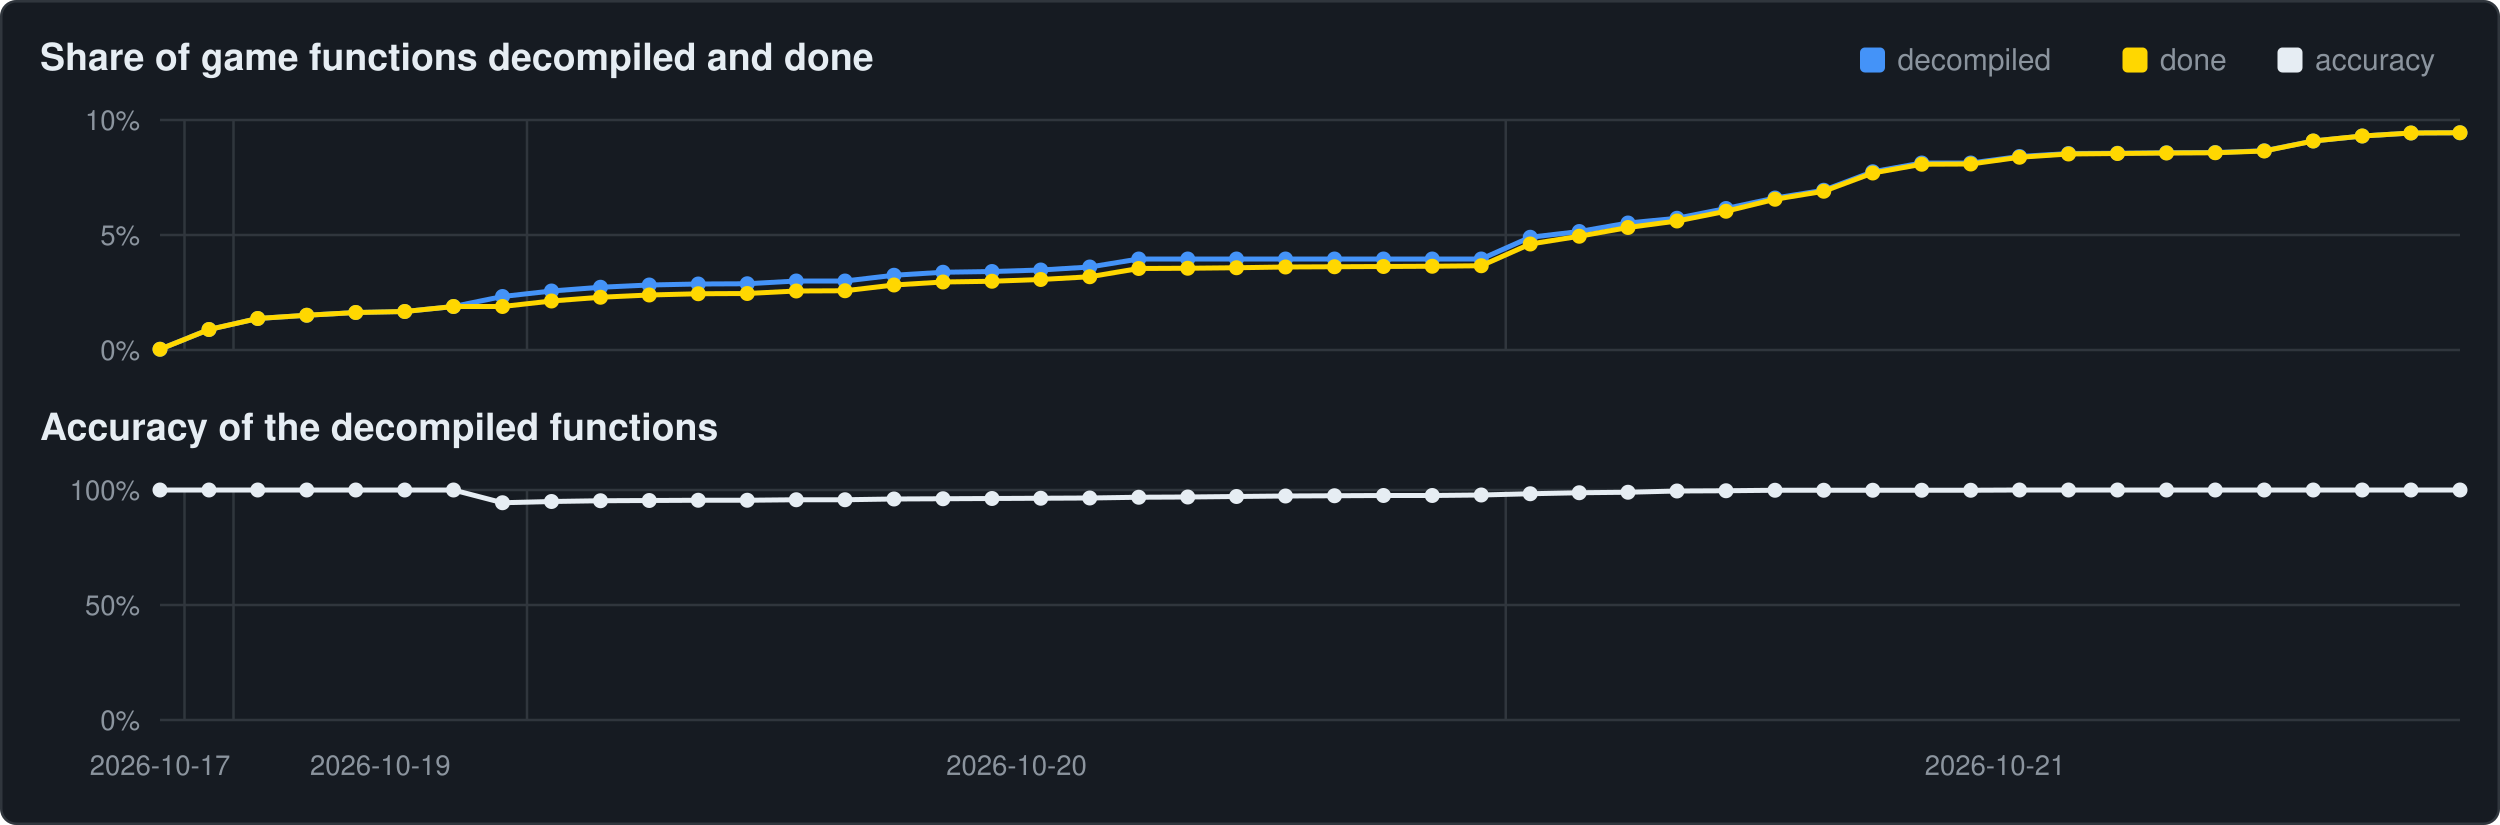
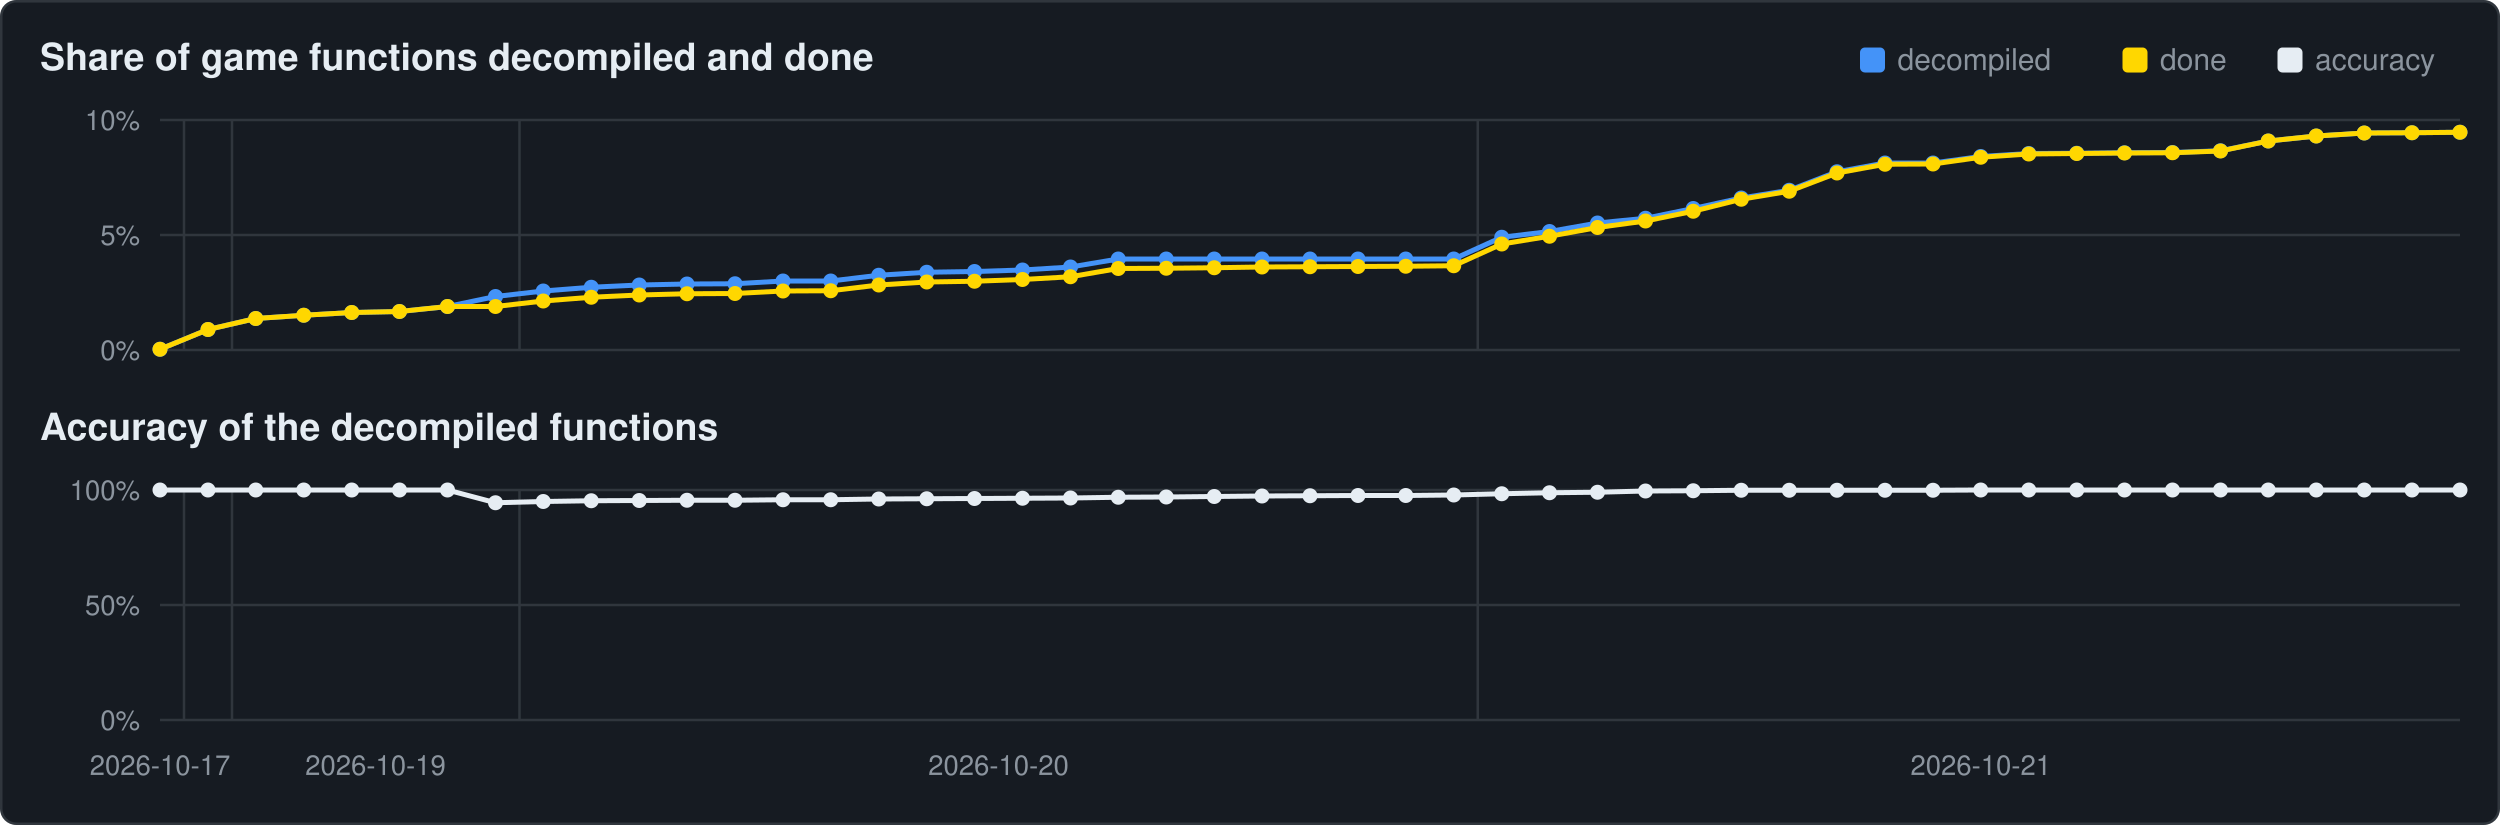
<svg xmlns="http://www.w3.org/2000/svg" viewBox="0 0 1000 330" width="1000" height="330">
  <rect x="0.5" y="0.5" width="999" height="329" rx="6" fill="#161b22" stroke="#30363d" />
  <text x="16" y="28" font-family="Segoe UI,Helvetica,Arial,sans-serif" font-size="15" font-weight="600" fill="#e6edf3">Share of game functions decompiled and done</text>
  <text x="16" y="176" font-family="Segoe UI,Helvetica,Arial,sans-serif" font-size="15" font-weight="600" fill="#e6edf3">Accuracy of the decompiled functions</text>
  <rect x="911" y="19" width="10" height="10" rx="2" fill="#e6edf3" />
  <text x="926" y="28" font-family="Segoe UI,Helvetica,Arial,sans-serif" font-size="12" fill="#8b949e">accuracy</text>
  <rect x="849" y="19" width="10" height="10" rx="2" fill="#ffd700" />
  <text x="864" y="28" font-family="Segoe UI,Helvetica,Arial,sans-serif" font-size="12" fill="#8b949e">done</text>
  <rect x="744" y="19" width="10" height="10" rx="2" fill="#4493f8" />
  <text x="759" y="28" font-family="Segoe UI,Helvetica,Arial,sans-serif" font-size="12" fill="#8b949e">decompiled</text>
  <line x1="64" y1="140.0" x2="984" y2="140.0" stroke="#30363d" stroke-width="1" />
  <text x="56" y="144.0" text-anchor="end" font-family="Segoe UI,Helvetica,Arial,sans-serif" font-size="11" fill="#8b949e">0%</text>
  <line x1="64" y1="94.0" x2="984" y2="94.0" stroke="#30363d" stroke-width="1" />
  <text x="56" y="98.0" text-anchor="end" font-family="Segoe UI,Helvetica,Arial,sans-serif" font-size="11" fill="#8b949e">5%</text>
  <line x1="64" y1="48.0" x2="984" y2="48.0" stroke="#30363d" stroke-width="1" />
  <text x="56" y="52.0" text-anchor="end" font-family="Segoe UI,Helvetica,Arial,sans-serif" font-size="11" fill="#8b949e">10%</text>
-   <line x1="73.8" y1="48" x2="73.8" y2="140" stroke="#30363d" stroke-width="1" />
-   <line x1="93.4" y1="48" x2="93.4" y2="140" stroke="#30363d" stroke-width="1" />
-   <line x1="210.8" y1="48" x2="210.8" y2="140" stroke="#30363d" stroke-width="1" />
-   <line x1="602.3" y1="48" x2="602.3" y2="140" stroke="#30363d" stroke-width="1" />
-   <polyline points="64.0,139.7 83.6,131.8 103.1,127.4 122.7,126.1 142.3,125.0 161.9,124.6 181.4,122.6 201.0,118.6 220.6,116.4 240.2,114.9 259.7,114.0 279.3,113.6 298.9,113.5 318.5,112.4 338.0,112.4 357.6,110.1 377.2,108.9 396.8,108.6 416.3,108.0 435.9,106.8 455.5,103.6 475.1,103.6 494.6,103.6 514.2,103.6 533.8,103.6 553.4,103.6 572.9,103.6 592.5,103.6 612.1,94.9 631.7,92.6 651.2,89.2 670.8,87.3 690.4,83.4 710.0,79.2 729.5,76.1 749.1,68.7 768.7,65.2 788.3,65.2 807.8,62.6 827.4,61.4 847.0,61.3 866.6,61.1 886.1,61.0 905.7,60.3 925.3,56.4 944.9,54.4 964.4,53.2 984.0,53.1" fill="none" stroke="#4493f8" stroke-width="2" />
+   <line x1="73.6" y1="48" x2="73.6" y2="140" stroke="#30363d" stroke-width="1" />
+   <line x1="92.8" y1="48" x2="92.8" y2="140" stroke="#30363d" stroke-width="1" />
+   <line x1="207.8" y1="48" x2="207.8" y2="140" stroke="#30363d" stroke-width="1" />
+   <line x1="591.1" y1="48" x2="591.1" y2="140" stroke="#30363d" stroke-width="1" />
+   <polyline points="64.0,139.7 83.2,131.8 102.3,127.4 121.5,126.1 140.7,125.0 159.8,124.6 179.0,122.6 198.2,118.6 217.3,116.4 236.5,114.9 255.7,114.0 274.8,113.6 294.0,113.5 313.2,112.4 332.3,112.4 351.5,110.1 370.7,108.9 389.8,108.6 409.0,108.0 428.2,106.8 447.3,103.6 466.5,103.6 485.7,103.6 504.8,103.6 524.0,103.6 543.2,103.6 562.3,103.6 581.5,103.6 600.7,94.9 619.8,92.6 639.0,89.2 658.2,87.3 677.3,83.4 696.5,79.2 715.7,76.1 734.8,68.7 754.0,65.2 773.2,65.2 792.3,62.6 811.5,61.4 830.7,61.3 849.8,61.1 869.0,61.0 888.2,60.3 907.3,56.4 926.5,54.4 945.7,53.2 964.8,53.1 984.0,52.9" fill="none" stroke="#4493f8" stroke-width="2" />
  <circle cx="64.0" cy="139.7" r="3.0" fill="#4493f8" />
-   <circle cx="83.6" cy="131.8" r="3.0" fill="#4493f8" />
-   <circle cx="103.1" cy="127.4" r="3.0" fill="#4493f8" />
-   <circle cx="122.7" cy="126.1" r="3.0" fill="#4493f8" />
-   <circle cx="142.3" cy="125.0" r="3.0" fill="#4493f8" />
-   <circle cx="161.9" cy="124.6" r="3.0" fill="#4493f8" />
-   <circle cx="181.4" cy="122.6" r="3.0" fill="#4493f8" />
-   <circle cx="201.0" cy="118.6" r="3.0" fill="#4493f8" />
-   <circle cx="220.6" cy="116.4" r="3.0" fill="#4493f8" />
-   <circle cx="240.2" cy="114.9" r="3.0" fill="#4493f8" />
-   <circle cx="259.7" cy="114.0" r="3.0" fill="#4493f8" />
-   <circle cx="279.3" cy="113.6" r="3.0" fill="#4493f8" />
-   <circle cx="298.9" cy="113.5" r="3.0" fill="#4493f8" />
-   <circle cx="318.5" cy="112.4" r="3.0" fill="#4493f8" />
-   <circle cx="338.0" cy="112.4" r="3.0" fill="#4493f8" />
-   <circle cx="357.6" cy="110.1" r="3.0" fill="#4493f8" />
-   <circle cx="377.2" cy="108.9" r="3.0" fill="#4493f8" />
-   <circle cx="396.8" cy="108.6" r="3.0" fill="#4493f8" />
-   <circle cx="416.3" cy="108.0" r="3.0" fill="#4493f8" />
-   <circle cx="435.9" cy="106.8" r="3.0" fill="#4493f8" />
-   <circle cx="455.5" cy="103.6" r="3.0" fill="#4493f8" />
-   <circle cx="475.1" cy="103.6" r="3.0" fill="#4493f8" />
-   <circle cx="494.6" cy="103.6" r="3.0" fill="#4493f8" />
-   <circle cx="514.2" cy="103.6" r="3.0" fill="#4493f8" />
-   <circle cx="533.8" cy="103.6" r="3.0" fill="#4493f8" />
-   <circle cx="553.4" cy="103.6" r="3.0" fill="#4493f8" />
-   <circle cx="572.9" cy="103.6" r="3.0" fill="#4493f8" />
-   <circle cx="592.5" cy="103.6" r="3.0" fill="#4493f8" />
-   <circle cx="612.1" cy="94.9" r="3.0" fill="#4493f8" />
-   <circle cx="631.7" cy="92.6" r="3.0" fill="#4493f8" />
-   <circle cx="651.2" cy="89.2" r="3.0" fill="#4493f8" />
-   <circle cx="670.8" cy="87.3" r="3.0" fill="#4493f8" />
-   <circle cx="690.4" cy="83.4" r="3.0" fill="#4493f8" />
-   <circle cx="710.0" cy="79.2" r="3.0" fill="#4493f8" />
-   <circle cx="729.5" cy="76.1" r="3.0" fill="#4493f8" />
-   <circle cx="749.1" cy="68.7" r="3.0" fill="#4493f8" />
-   <circle cx="768.7" cy="65.2" r="3.0" fill="#4493f8" />
-   <circle cx="788.3" cy="65.2" r="3.0" fill="#4493f8" />
-   <circle cx="807.8" cy="62.6" r="3.0" fill="#4493f8" />
-   <circle cx="827.4" cy="61.4" r="3.0" fill="#4493f8" />
-   <circle cx="847.0" cy="61.3" r="3.0" fill="#4493f8" />
-   <circle cx="866.6" cy="61.1" r="3.0" fill="#4493f8" />
-   <circle cx="886.1" cy="61.0" r="3.0" fill="#4493f8" />
-   <circle cx="905.7" cy="60.3" r="3.0" fill="#4493f8" />
-   <circle cx="925.3" cy="56.4" r="3.0" fill="#4493f8" />
-   <circle cx="944.9" cy="54.4" r="3.0" fill="#4493f8" />
-   <circle cx="964.4" cy="53.2" r="3.0" fill="#4493f8" />
-   <circle cx="984.0" cy="53.1" r="3.0" fill="#4493f8" />
-   <polyline points="64.0,139.7 83.6,131.8 103.1,127.4 122.7,126.1 142.3,125.0 161.9,124.6 181.4,122.6 201.0,122.6 220.6,120.4 240.2,118.9 259.7,118.0 279.3,117.5 298.9,117.4 318.5,116.4 338.0,116.3 357.6,114.0 377.2,112.8 396.8,112.5 416.3,111.8 435.9,110.7 455.5,107.4 475.1,107.3 494.6,107.1 514.2,106.8 533.8,106.7 553.4,106.6 572.9,106.5 592.5,106.3 612.1,97.6 631.7,94.5 651.2,91.0 670.8,88.4 690.4,84.5 710.0,79.7 729.5,76.5 749.1,69.2 768.7,65.7 788.3,65.6 807.8,62.9 827.4,61.6 847.0,61.4 866.6,61.2 886.1,61.1 905.7,60.4 925.3,56.4 944.9,54.4 964.4,53.2 984.0,53.1" fill="none" stroke="#ffd700" stroke-width="2" />
+   <circle cx="83.2" cy="131.8" r="3.0" fill="#4493f8" />
+   <circle cx="102.3" cy="127.4" r="3.0" fill="#4493f8" />
+   <circle cx="121.5" cy="126.1" r="3.0" fill="#4493f8" />
+   <circle cx="140.7" cy="125.0" r="3.0" fill="#4493f8" />
+   <circle cx="159.8" cy="124.6" r="3.0" fill="#4493f8" />
+   <circle cx="179.0" cy="122.6" r="3.0" fill="#4493f8" />
+   <circle cx="198.2" cy="118.6" r="3.0" fill="#4493f8" />
+   <circle cx="217.3" cy="116.4" r="3.0" fill="#4493f8" />
+   <circle cx="236.5" cy="114.9" r="3.0" fill="#4493f8" />
+   <circle cx="255.7" cy="114.0" r="3.0" fill="#4493f8" />
+   <circle cx="274.8" cy="113.6" r="3.0" fill="#4493f8" />
+   <circle cx="294.0" cy="113.5" r="3.0" fill="#4493f8" />
+   <circle cx="313.2" cy="112.4" r="3.0" fill="#4493f8" />
+   <circle cx="332.3" cy="112.4" r="3.0" fill="#4493f8" />
+   <circle cx="351.5" cy="110.1" r="3.0" fill="#4493f8" />
+   <circle cx="370.7" cy="108.9" r="3.0" fill="#4493f8" />
+   <circle cx="389.8" cy="108.6" r="3.0" fill="#4493f8" />
+   <circle cx="409.0" cy="108.0" r="3.0" fill="#4493f8" />
+   <circle cx="428.2" cy="106.8" r="3.0" fill="#4493f8" />
+   <circle cx="447.3" cy="103.6" r="3.0" fill="#4493f8" />
+   <circle cx="466.5" cy="103.6" r="3.0" fill="#4493f8" />
+   <circle cx="485.7" cy="103.6" r="3.0" fill="#4493f8" />
+   <circle cx="504.8" cy="103.6" r="3.0" fill="#4493f8" />
+   <circle cx="524.0" cy="103.6" r="3.0" fill="#4493f8" />
+   <circle cx="543.2" cy="103.6" r="3.0" fill="#4493f8" />
+   <circle cx="562.3" cy="103.6" r="3.0" fill="#4493f8" />
+   <circle cx="581.5" cy="103.6" r="3.0" fill="#4493f8" />
+   <circle cx="600.7" cy="94.9" r="3.0" fill="#4493f8" />
+   <circle cx="619.8" cy="92.6" r="3.0" fill="#4493f8" />
+   <circle cx="639.0" cy="89.2" r="3.0" fill="#4493f8" />
+   <circle cx="658.2" cy="87.3" r="3.0" fill="#4493f8" />
+   <circle cx="677.3" cy="83.4" r="3.0" fill="#4493f8" />
+   <circle cx="696.5" cy="79.2" r="3.0" fill="#4493f8" />
+   <circle cx="715.7" cy="76.1" r="3.0" fill="#4493f8" />
+   <circle cx="734.8" cy="68.7" r="3.0" fill="#4493f8" />
+   <circle cx="754.0" cy="65.2" r="3.0" fill="#4493f8" />
+   <circle cx="773.2" cy="65.2" r="3.0" fill="#4493f8" />
+   <circle cx="792.3" cy="62.6" r="3.0" fill="#4493f8" />
+   <circle cx="811.5" cy="61.4" r="3.0" fill="#4493f8" />
+   <circle cx="830.7" cy="61.3" r="3.0" fill="#4493f8" />
+   <circle cx="849.8" cy="61.1" r="3.0" fill="#4493f8" />
+   <circle cx="869.0" cy="61.0" r="3.0" fill="#4493f8" />
+   <circle cx="888.2" cy="60.3" r="3.0" fill="#4493f8" />
+   <circle cx="907.3" cy="56.4" r="3.0" fill="#4493f8" />
+   <circle cx="926.5" cy="54.4" r="3.0" fill="#4493f8" />
+   <circle cx="945.7" cy="53.2" r="3.0" fill="#4493f8" />
+   <circle cx="964.8" cy="53.1" r="3.0" fill="#4493f8" />
+   <circle cx="984.0" cy="52.9" r="3.0" fill="#4493f8" />
+   <polyline points="64.0,139.7 83.2,131.8 102.3,127.4 121.5,126.1 140.7,125.0 159.8,124.6 179.0,122.6 198.2,122.6 217.3,120.4 236.5,118.9 255.7,118.0 274.8,117.5 294.0,117.4 313.2,116.4 332.3,116.3 351.5,114.0 370.7,112.8 389.8,112.5 409.0,111.8 428.2,110.7 447.3,107.4 466.5,107.3 485.7,107.1 504.8,106.8 524.0,106.7 543.2,106.6 562.3,106.5 581.5,106.3 600.7,97.6 619.8,94.5 639.0,91.0 658.2,88.4 677.3,84.5 696.5,79.7 715.7,76.5 734.8,69.2 754.0,65.7 773.2,65.6 792.3,62.9 811.5,61.6 830.7,61.4 849.8,61.2 869.0,61.1 888.2,60.4 907.3,56.4 926.5,54.4 945.7,53.2 964.8,53.1 984.0,52.9" fill="none" stroke="#ffd700" stroke-width="2" />
  <circle cx="64.0" cy="139.7" r="3.0" fill="#ffd700" />
-   <circle cx="83.6" cy="131.8" r="3.0" fill="#ffd700" />
-   <circle cx="103.1" cy="127.4" r="3.0" fill="#ffd700" />
-   <circle cx="122.7" cy="126.1" r="3.0" fill="#ffd700" />
-   <circle cx="142.3" cy="125.0" r="3.0" fill="#ffd700" />
-   <circle cx="161.9" cy="124.6" r="3.0" fill="#ffd700" />
-   <circle cx="181.4" cy="122.6" r="3.0" fill="#ffd700" />
-   <circle cx="201.0" cy="122.6" r="3.0" fill="#ffd700" />
-   <circle cx="220.6" cy="120.4" r="3.0" fill="#ffd700" />
-   <circle cx="240.2" cy="118.9" r="3.0" fill="#ffd700" />
-   <circle cx="259.7" cy="118.0" r="3.0" fill="#ffd700" />
-   <circle cx="279.3" cy="117.5" r="3.0" fill="#ffd700" />
-   <circle cx="298.9" cy="117.4" r="3.0" fill="#ffd700" />
-   <circle cx="318.5" cy="116.4" r="3.0" fill="#ffd700" />
-   <circle cx="338.0" cy="116.3" r="3.0" fill="#ffd700" />
-   <circle cx="357.6" cy="114.0" r="3.0" fill="#ffd700" />
-   <circle cx="377.2" cy="112.8" r="3.0" fill="#ffd700" />
-   <circle cx="396.8" cy="112.5" r="3.0" fill="#ffd700" />
-   <circle cx="416.3" cy="111.8" r="3.0" fill="#ffd700" />
-   <circle cx="435.9" cy="110.7" r="3.0" fill="#ffd700" />
-   <circle cx="455.5" cy="107.4" r="3.0" fill="#ffd700" />
-   <circle cx="475.1" cy="107.3" r="3.0" fill="#ffd700" />
-   <circle cx="494.6" cy="107.1" r="3.0" fill="#ffd700" />
-   <circle cx="514.2" cy="106.8" r="3.0" fill="#ffd700" />
-   <circle cx="533.8" cy="106.7" r="3.0" fill="#ffd700" />
-   <circle cx="553.4" cy="106.6" r="3.0" fill="#ffd700" />
-   <circle cx="572.9" cy="106.5" r="3.0" fill="#ffd700" />
-   <circle cx="592.5" cy="106.3" r="3.0" fill="#ffd700" />
-   <circle cx="612.1" cy="97.6" r="3.0" fill="#ffd700" />
-   <circle cx="631.7" cy="94.5" r="3.0" fill="#ffd700" />
-   <circle cx="651.2" cy="91.0" r="3.0" fill="#ffd700" />
-   <circle cx="670.8" cy="88.4" r="3.0" fill="#ffd700" />
-   <circle cx="690.4" cy="84.5" r="3.0" fill="#ffd700" />
-   <circle cx="710.0" cy="79.7" r="3.0" fill="#ffd700" />
-   <circle cx="729.5" cy="76.5" r="3.0" fill="#ffd700" />
-   <circle cx="749.1" cy="69.2" r="3.0" fill="#ffd700" />
-   <circle cx="768.7" cy="65.7" r="3.0" fill="#ffd700" />
-   <circle cx="788.3" cy="65.6" r="3.0" fill="#ffd700" />
-   <circle cx="807.8" cy="62.9" r="3.0" fill="#ffd700" />
-   <circle cx="827.4" cy="61.6" r="3.0" fill="#ffd700" />
-   <circle cx="847.0" cy="61.4" r="3.0" fill="#ffd700" />
-   <circle cx="866.6" cy="61.2" r="3.0" fill="#ffd700" />
-   <circle cx="886.1" cy="61.1" r="3.0" fill="#ffd700" />
-   <circle cx="905.7" cy="60.4" r="3.0" fill="#ffd700" />
-   <circle cx="925.3" cy="56.4" r="3.0" fill="#ffd700" />
-   <circle cx="944.9" cy="54.4" r="3.0" fill="#ffd700" />
-   <circle cx="964.4" cy="53.2" r="3.0" fill="#ffd700" />
-   <circle cx="984.0" cy="53.1" r="3.0" fill="#ffd700" />
+   <circle cx="83.2" cy="131.8" r="3.0" fill="#ffd700" />
+   <circle cx="102.3" cy="127.4" r="3.0" fill="#ffd700" />
+   <circle cx="121.5" cy="126.1" r="3.0" fill="#ffd700" />
+   <circle cx="140.7" cy="125.0" r="3.0" fill="#ffd700" />
+   <circle cx="159.8" cy="124.6" r="3.0" fill="#ffd700" />
+   <circle cx="179.0" cy="122.6" r="3.0" fill="#ffd700" />
+   <circle cx="198.2" cy="122.6" r="3.0" fill="#ffd700" />
+   <circle cx="217.3" cy="120.4" r="3.0" fill="#ffd700" />
+   <circle cx="236.5" cy="118.9" r="3.0" fill="#ffd700" />
+   <circle cx="255.7" cy="118.0" r="3.0" fill="#ffd700" />
+   <circle cx="274.8" cy="117.5" r="3.0" fill="#ffd700" />
+   <circle cx="294.0" cy="117.4" r="3.0" fill="#ffd700" />
+   <circle cx="313.2" cy="116.4" r="3.0" fill="#ffd700" />
+   <circle cx="332.3" cy="116.3" r="3.0" fill="#ffd700" />
+   <circle cx="351.5" cy="114.0" r="3.0" fill="#ffd700" />
+   <circle cx="370.7" cy="112.8" r="3.0" fill="#ffd700" />
+   <circle cx="389.8" cy="112.5" r="3.0" fill="#ffd700" />
+   <circle cx="409.0" cy="111.8" r="3.0" fill="#ffd700" />
+   <circle cx="428.2" cy="110.7" r="3.0" fill="#ffd700" />
+   <circle cx="447.3" cy="107.4" r="3.0" fill="#ffd700" />
+   <circle cx="466.5" cy="107.3" r="3.0" fill="#ffd700" />
+   <circle cx="485.7" cy="107.1" r="3.0" fill="#ffd700" />
+   <circle cx="504.8" cy="106.8" r="3.0" fill="#ffd700" />
+   <circle cx="524.0" cy="106.7" r="3.0" fill="#ffd700" />
+   <circle cx="543.2" cy="106.6" r="3.0" fill="#ffd700" />
+   <circle cx="562.3" cy="106.5" r="3.0" fill="#ffd700" />
+   <circle cx="581.5" cy="106.3" r="3.0" fill="#ffd700" />
+   <circle cx="600.7" cy="97.6" r="3.0" fill="#ffd700" />
+   <circle cx="619.8" cy="94.5" r="3.0" fill="#ffd700" />
+   <circle cx="639.0" cy="91.0" r="3.0" fill="#ffd700" />
+   <circle cx="658.2" cy="88.4" r="3.0" fill="#ffd700" />
+   <circle cx="677.3" cy="84.5" r="3.0" fill="#ffd700" />
+   <circle cx="696.5" cy="79.7" r="3.0" fill="#ffd700" />
+   <circle cx="715.7" cy="76.5" r="3.0" fill="#ffd700" />
+   <circle cx="734.8" cy="69.2" r="3.0" fill="#ffd700" />
+   <circle cx="754.0" cy="65.7" r="3.0" fill="#ffd700" />
+   <circle cx="773.2" cy="65.6" r="3.0" fill="#ffd700" />
+   <circle cx="792.3" cy="62.9" r="3.0" fill="#ffd700" />
+   <circle cx="811.5" cy="61.6" r="3.0" fill="#ffd700" />
+   <circle cx="830.7" cy="61.4" r="3.0" fill="#ffd700" />
+   <circle cx="849.8" cy="61.2" r="3.0" fill="#ffd700" />
+   <circle cx="869.0" cy="61.1" r="3.0" fill="#ffd700" />
+   <circle cx="888.2" cy="60.4" r="3.0" fill="#ffd700" />
+   <circle cx="907.3" cy="56.4" r="3.0" fill="#ffd700" />
+   <circle cx="926.5" cy="54.4" r="3.0" fill="#ffd700" />
+   <circle cx="945.7" cy="53.2" r="3.0" fill="#ffd700" />
+   <circle cx="964.8" cy="53.1" r="3.0" fill="#ffd700" />
+   <circle cx="984.0" cy="52.9" r="3.0" fill="#ffd700" />
  <line x1="64" y1="288.0" x2="984" y2="288.0" stroke="#30363d" stroke-width="1" />
  <text x="56" y="292.0" text-anchor="end" font-family="Segoe UI,Helvetica,Arial,sans-serif" font-size="11" fill="#8b949e">0%</text>
  <line x1="64" y1="242.0" x2="984" y2="242.0" stroke="#30363d" stroke-width="1" />
  <text x="56" y="246.0" text-anchor="end" font-family="Segoe UI,Helvetica,Arial,sans-serif" font-size="11" fill="#8b949e">50%</text>
  <line x1="64" y1="196.0" x2="984" y2="196.0" stroke="#30363d" stroke-width="1" />
  <text x="56" y="200.0" text-anchor="end" font-family="Segoe UI,Helvetica,Arial,sans-serif" font-size="11" fill="#8b949e">100%</text>
-   <line x1="73.8" y1="196" x2="73.8" y2="288" stroke="#30363d" stroke-width="1" />
-   <line x1="93.4" y1="196" x2="93.4" y2="288" stroke="#30363d" stroke-width="1" />
-   <line x1="210.8" y1="196" x2="210.8" y2="288" stroke="#30363d" stroke-width="1" />
-   <line x1="602.3" y1="196" x2="602.3" y2="288" stroke="#30363d" stroke-width="1" />
-   <polyline points="64.0,196.0 83.6,196.0 103.1,196.0 122.7,196.0 142.3,196.0 161.9,196.0 181.4,196.0 201.0,201.1 220.6,200.6 240.2,200.3 259.7,200.2 279.3,200.1 298.9,200.1 318.5,199.9 338.0,199.9 357.6,199.6 377.2,199.5 396.8,199.4 416.3,199.3 435.9,199.2 455.5,198.9 475.1,198.8 494.6,198.6 514.2,198.4 533.8,198.3 553.4,198.2 572.9,198.2 592.5,198.0 612.1,197.5 631.7,197.1 651.2,196.9 670.8,196.4 690.4,196.3 710.0,196.1 729.5,196.1 749.1,196.1 768.7,196.1 788.3,196.1 807.8,196.0 827.4,196.0 847.0,196.0 866.6,196.0 886.1,196.0 905.7,196.0 925.3,196.0 944.9,196.0 964.4,196.0 984.0,196.0" fill="none" stroke="#e6edf3" stroke-width="2" />
+   <line x1="73.6" y1="196" x2="73.6" y2="288" stroke="#30363d" stroke-width="1" />
+   <line x1="92.8" y1="196" x2="92.8" y2="288" stroke="#30363d" stroke-width="1" />
+   <line x1="207.8" y1="196" x2="207.8" y2="288" stroke="#30363d" stroke-width="1" />
+   <line x1="591.1" y1="196" x2="591.1" y2="288" stroke="#30363d" stroke-width="1" />
+   <polyline points="64.0,196.0 83.2,196.0 102.3,196.0 121.5,196.0 140.7,196.0 159.8,196.0 179.0,196.0 198.2,201.1 217.3,200.6 236.5,200.3 255.7,200.2 274.8,200.1 294.0,200.1 313.2,199.9 332.3,199.9 351.5,199.6 370.7,199.5 389.8,199.4 409.0,199.3 428.2,199.2 447.3,198.9 466.5,198.8 485.7,198.6 504.8,198.4 524.0,198.3 543.2,198.2 562.3,198.2 581.5,198.0 600.7,197.5 619.8,197.1 639.0,196.9 658.2,196.4 677.3,196.3 696.5,196.1 715.7,196.1 734.8,196.1 754.0,196.1 773.2,196.1 792.3,196.0 811.5,196.0 830.7,196.0 849.8,196.0 869.0,196.0 888.2,196.0 907.3,196.0 926.5,196.0 945.7,196.0 964.8,196.0 984.0,196.0" fill="none" stroke="#e6edf3" stroke-width="2" />
  <circle cx="64.0" cy="196.0" r="3.0" fill="#e6edf3" />
-   <circle cx="83.6" cy="196.0" r="3.0" fill="#e6edf3" />
-   <circle cx="103.1" cy="196.0" r="3.0" fill="#e6edf3" />
-   <circle cx="122.7" cy="196.0" r="3.0" fill="#e6edf3" />
-   <circle cx="142.3" cy="196.0" r="3.0" fill="#e6edf3" />
-   <circle cx="161.9" cy="196.0" r="3.0" fill="#e6edf3" />
-   <circle cx="181.4" cy="196.0" r="3.0" fill="#e6edf3" />
-   <circle cx="201.0" cy="201.1" r="3.0" fill="#e6edf3" />
-   <circle cx="220.6" cy="200.6" r="3.0" fill="#e6edf3" />
-   <circle cx="240.2" cy="200.3" r="3.0" fill="#e6edf3" />
-   <circle cx="259.7" cy="200.2" r="3.0" fill="#e6edf3" />
-   <circle cx="279.3" cy="200.1" r="3.0" fill="#e6edf3" />
-   <circle cx="298.9" cy="200.1" r="3.0" fill="#e6edf3" />
-   <circle cx="318.5" cy="199.9" r="3.0" fill="#e6edf3" />
-   <circle cx="338.0" cy="199.9" r="3.0" fill="#e6edf3" />
-   <circle cx="357.6" cy="199.6" r="3.0" fill="#e6edf3" />
-   <circle cx="377.2" cy="199.5" r="3.0" fill="#e6edf3" />
-   <circle cx="396.8" cy="199.4" r="3.0" fill="#e6edf3" />
-   <circle cx="416.3" cy="199.3" r="3.0" fill="#e6edf3" />
-   <circle cx="435.9" cy="199.2" r="3.0" fill="#e6edf3" />
-   <circle cx="455.5" cy="198.9" r="3.0" fill="#e6edf3" />
-   <circle cx="475.1" cy="198.8" r="3.0" fill="#e6edf3" />
-   <circle cx="494.6" cy="198.6" r="3.0" fill="#e6edf3" />
-   <circle cx="514.2" cy="198.4" r="3.0" fill="#e6edf3" />
-   <circle cx="533.8" cy="198.3" r="3.0" fill="#e6edf3" />
-   <circle cx="553.4" cy="198.2" r="3.0" fill="#e6edf3" />
-   <circle cx="572.9" cy="198.2" r="3.0" fill="#e6edf3" />
-   <circle cx="592.5" cy="198.0" r="3.0" fill="#e6edf3" />
-   <circle cx="612.1" cy="197.5" r="3.0" fill="#e6edf3" />
-   <circle cx="631.7" cy="197.1" r="3.0" fill="#e6edf3" />
-   <circle cx="651.2" cy="196.9" r="3.0" fill="#e6edf3" />
-   <circle cx="670.8" cy="196.4" r="3.0" fill="#e6edf3" />
-   <circle cx="690.4" cy="196.3" r="3.0" fill="#e6edf3" />
-   <circle cx="710.0" cy="196.1" r="3.0" fill="#e6edf3" />
-   <circle cx="729.5" cy="196.1" r="3.0" fill="#e6edf3" />
-   <circle cx="749.1" cy="196.1" r="3.0" fill="#e6edf3" />
-   <circle cx="768.7" cy="196.1" r="3.0" fill="#e6edf3" />
-   <circle cx="788.3" cy="196.1" r="3.0" fill="#e6edf3" />
-   <circle cx="807.8" cy="196.0" r="3.0" fill="#e6edf3" />
-   <circle cx="827.4" cy="196.0" r="3.0" fill="#e6edf3" />
-   <circle cx="847.0" cy="196.0" r="3.0" fill="#e6edf3" />
-   <circle cx="866.6" cy="196.0" r="3.0" fill="#e6edf3" />
-   <circle cx="886.1" cy="196.0" r="3.0" fill="#e6edf3" />
-   <circle cx="905.7" cy="196.0" r="3.0" fill="#e6edf3" />
-   <circle cx="925.3" cy="196.0" r="3.0" fill="#e6edf3" />
-   <circle cx="944.9" cy="196.0" r="3.0" fill="#e6edf3" />
-   <circle cx="964.4" cy="196.0" r="3.0" fill="#e6edf3" />
+   <circle cx="83.2" cy="196.0" r="3.0" fill="#e6edf3" />
+   <circle cx="102.3" cy="196.0" r="3.0" fill="#e6edf3" />
+   <circle cx="121.5" cy="196.0" r="3.0" fill="#e6edf3" />
+   <circle cx="140.7" cy="196.0" r="3.0" fill="#e6edf3" />
+   <circle cx="159.8" cy="196.0" r="3.0" fill="#e6edf3" />
+   <circle cx="179.0" cy="196.0" r="3.0" fill="#e6edf3" />
+   <circle cx="198.2" cy="201.1" r="3.0" fill="#e6edf3" />
+   <circle cx="217.3" cy="200.6" r="3.0" fill="#e6edf3" />
+   <circle cx="236.5" cy="200.3" r="3.0" fill="#e6edf3" />
+   <circle cx="255.7" cy="200.2" r="3.0" fill="#e6edf3" />
+   <circle cx="274.8" cy="200.1" r="3.0" fill="#e6edf3" />
+   <circle cx="294.0" cy="200.1" r="3.0" fill="#e6edf3" />
+   <circle cx="313.2" cy="199.9" r="3.0" fill="#e6edf3" />
+   <circle cx="332.3" cy="199.9" r="3.0" fill="#e6edf3" />
+   <circle cx="351.5" cy="199.6" r="3.0" fill="#e6edf3" />
+   <circle cx="370.7" cy="199.5" r="3.0" fill="#e6edf3" />
+   <circle cx="389.8" cy="199.4" r="3.0" fill="#e6edf3" />
+   <circle cx="409.0" cy="199.3" r="3.0" fill="#e6edf3" />
+   <circle cx="428.2" cy="199.2" r="3.0" fill="#e6edf3" />
+   <circle cx="447.3" cy="198.9" r="3.0" fill="#e6edf3" />
+   <circle cx="466.5" cy="198.8" r="3.0" fill="#e6edf3" />
+   <circle cx="485.7" cy="198.6" r="3.0" fill="#e6edf3" />
+   <circle cx="504.8" cy="198.4" r="3.0" fill="#e6edf3" />
+   <circle cx="524.0" cy="198.3" r="3.0" fill="#e6edf3" />
+   <circle cx="543.2" cy="198.2" r="3.0" fill="#e6edf3" />
+   <circle cx="562.3" cy="198.2" r="3.0" fill="#e6edf3" />
+   <circle cx="581.5" cy="198.0" r="3.0" fill="#e6edf3" />
+   <circle cx="600.7" cy="197.5" r="3.0" fill="#e6edf3" />
+   <circle cx="619.8" cy="197.1" r="3.0" fill="#e6edf3" />
+   <circle cx="639.0" cy="196.9" r="3.0" fill="#e6edf3" />
+   <circle cx="658.2" cy="196.4" r="3.0" fill="#e6edf3" />
+   <circle cx="677.3" cy="196.3" r="3.0" fill="#e6edf3" />
+   <circle cx="696.5" cy="196.1" r="3.0" fill="#e6edf3" />
+   <circle cx="715.7" cy="196.1" r="3.0" fill="#e6edf3" />
+   <circle cx="734.8" cy="196.1" r="3.0" fill="#e6edf3" />
+   <circle cx="754.0" cy="196.1" r="3.0" fill="#e6edf3" />
+   <circle cx="773.2" cy="196.1" r="3.0" fill="#e6edf3" />
+   <circle cx="792.3" cy="196.0" r="3.0" fill="#e6edf3" />
+   <circle cx="811.5" cy="196.0" r="3.0" fill="#e6edf3" />
+   <circle cx="830.7" cy="196.0" r="3.0" fill="#e6edf3" />
+   <circle cx="849.8" cy="196.0" r="3.0" fill="#e6edf3" />
+   <circle cx="869.0" cy="196.0" r="3.0" fill="#e6edf3" />
+   <circle cx="888.2" cy="196.0" r="3.0" fill="#e6edf3" />
+   <circle cx="907.3" cy="196.0" r="3.0" fill="#e6edf3" />
+   <circle cx="926.5" cy="196.0" r="3.0" fill="#e6edf3" />
+   <circle cx="945.7" cy="196.0" r="3.0" fill="#e6edf3" />
+   <circle cx="964.8" cy="196.0" r="3.0" fill="#e6edf3" />
  <circle cx="984.0" cy="196.0" r="3.0" fill="#e6edf3" />
  <text x="64.0" y="310" text-anchor="middle" font-family="Segoe UI,Helvetica,Arial,sans-serif" font-size="11" fill="#8b949e">2026-10-17</text>
-   <text x="152.1" y="310" text-anchor="middle" font-family="Segoe UI,Helvetica,Arial,sans-serif" font-size="11" fill="#8b949e">2026-10-19</text>
-   <text x="406.6" y="310" text-anchor="middle" font-family="Segoe UI,Helvetica,Arial,sans-serif" font-size="11" fill="#8b949e">2026-10-20</text>
-   <text x="798.0" y="310" text-anchor="middle" font-family="Segoe UI,Helvetica,Arial,sans-serif" font-size="11" fill="#8b949e">2026-10-21</text>
+   <text x="150.2" y="310" text-anchor="middle" font-family="Segoe UI,Helvetica,Arial,sans-serif" font-size="11" fill="#8b949e">2026-10-19</text>
+   <text x="399.4" y="310" text-anchor="middle" font-family="Segoe UI,Helvetica,Arial,sans-serif" font-size="11" fill="#8b949e">2026-10-20</text>
+   <text x="792.3" y="310" text-anchor="middle" font-family="Segoe UI,Helvetica,Arial,sans-serif" font-size="11" fill="#8b949e">2026-10-21</text>
</svg>
